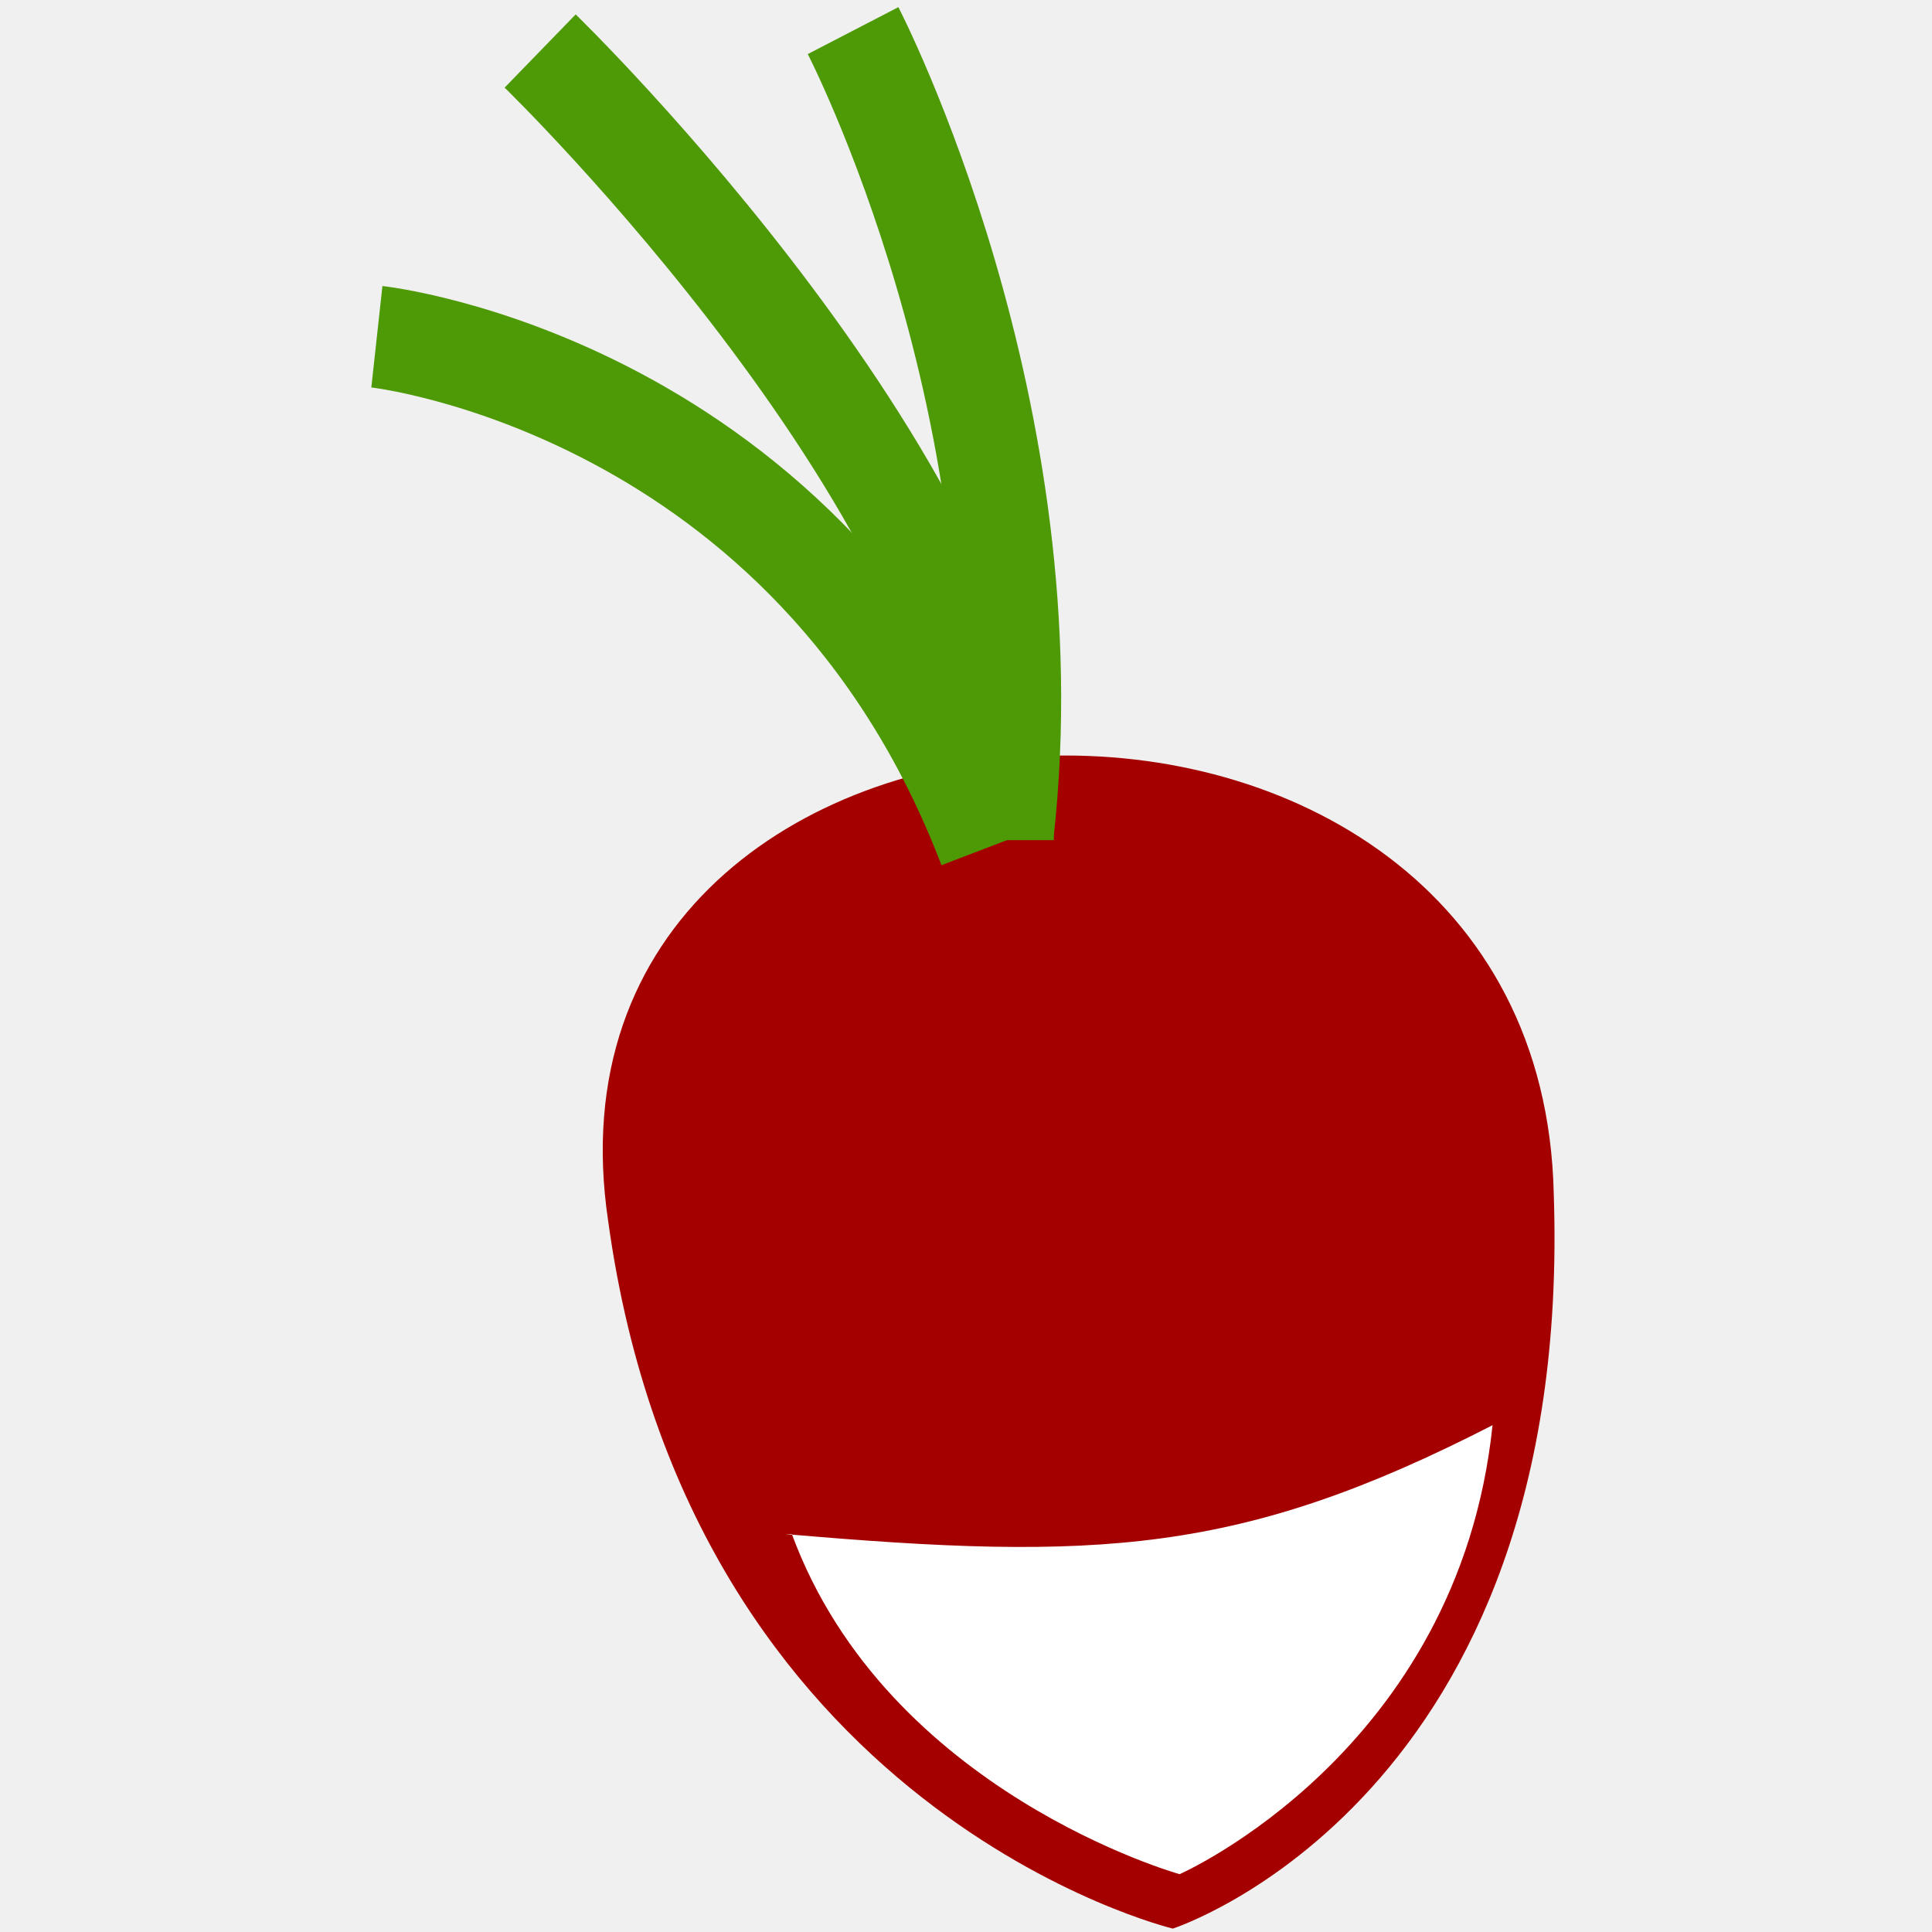
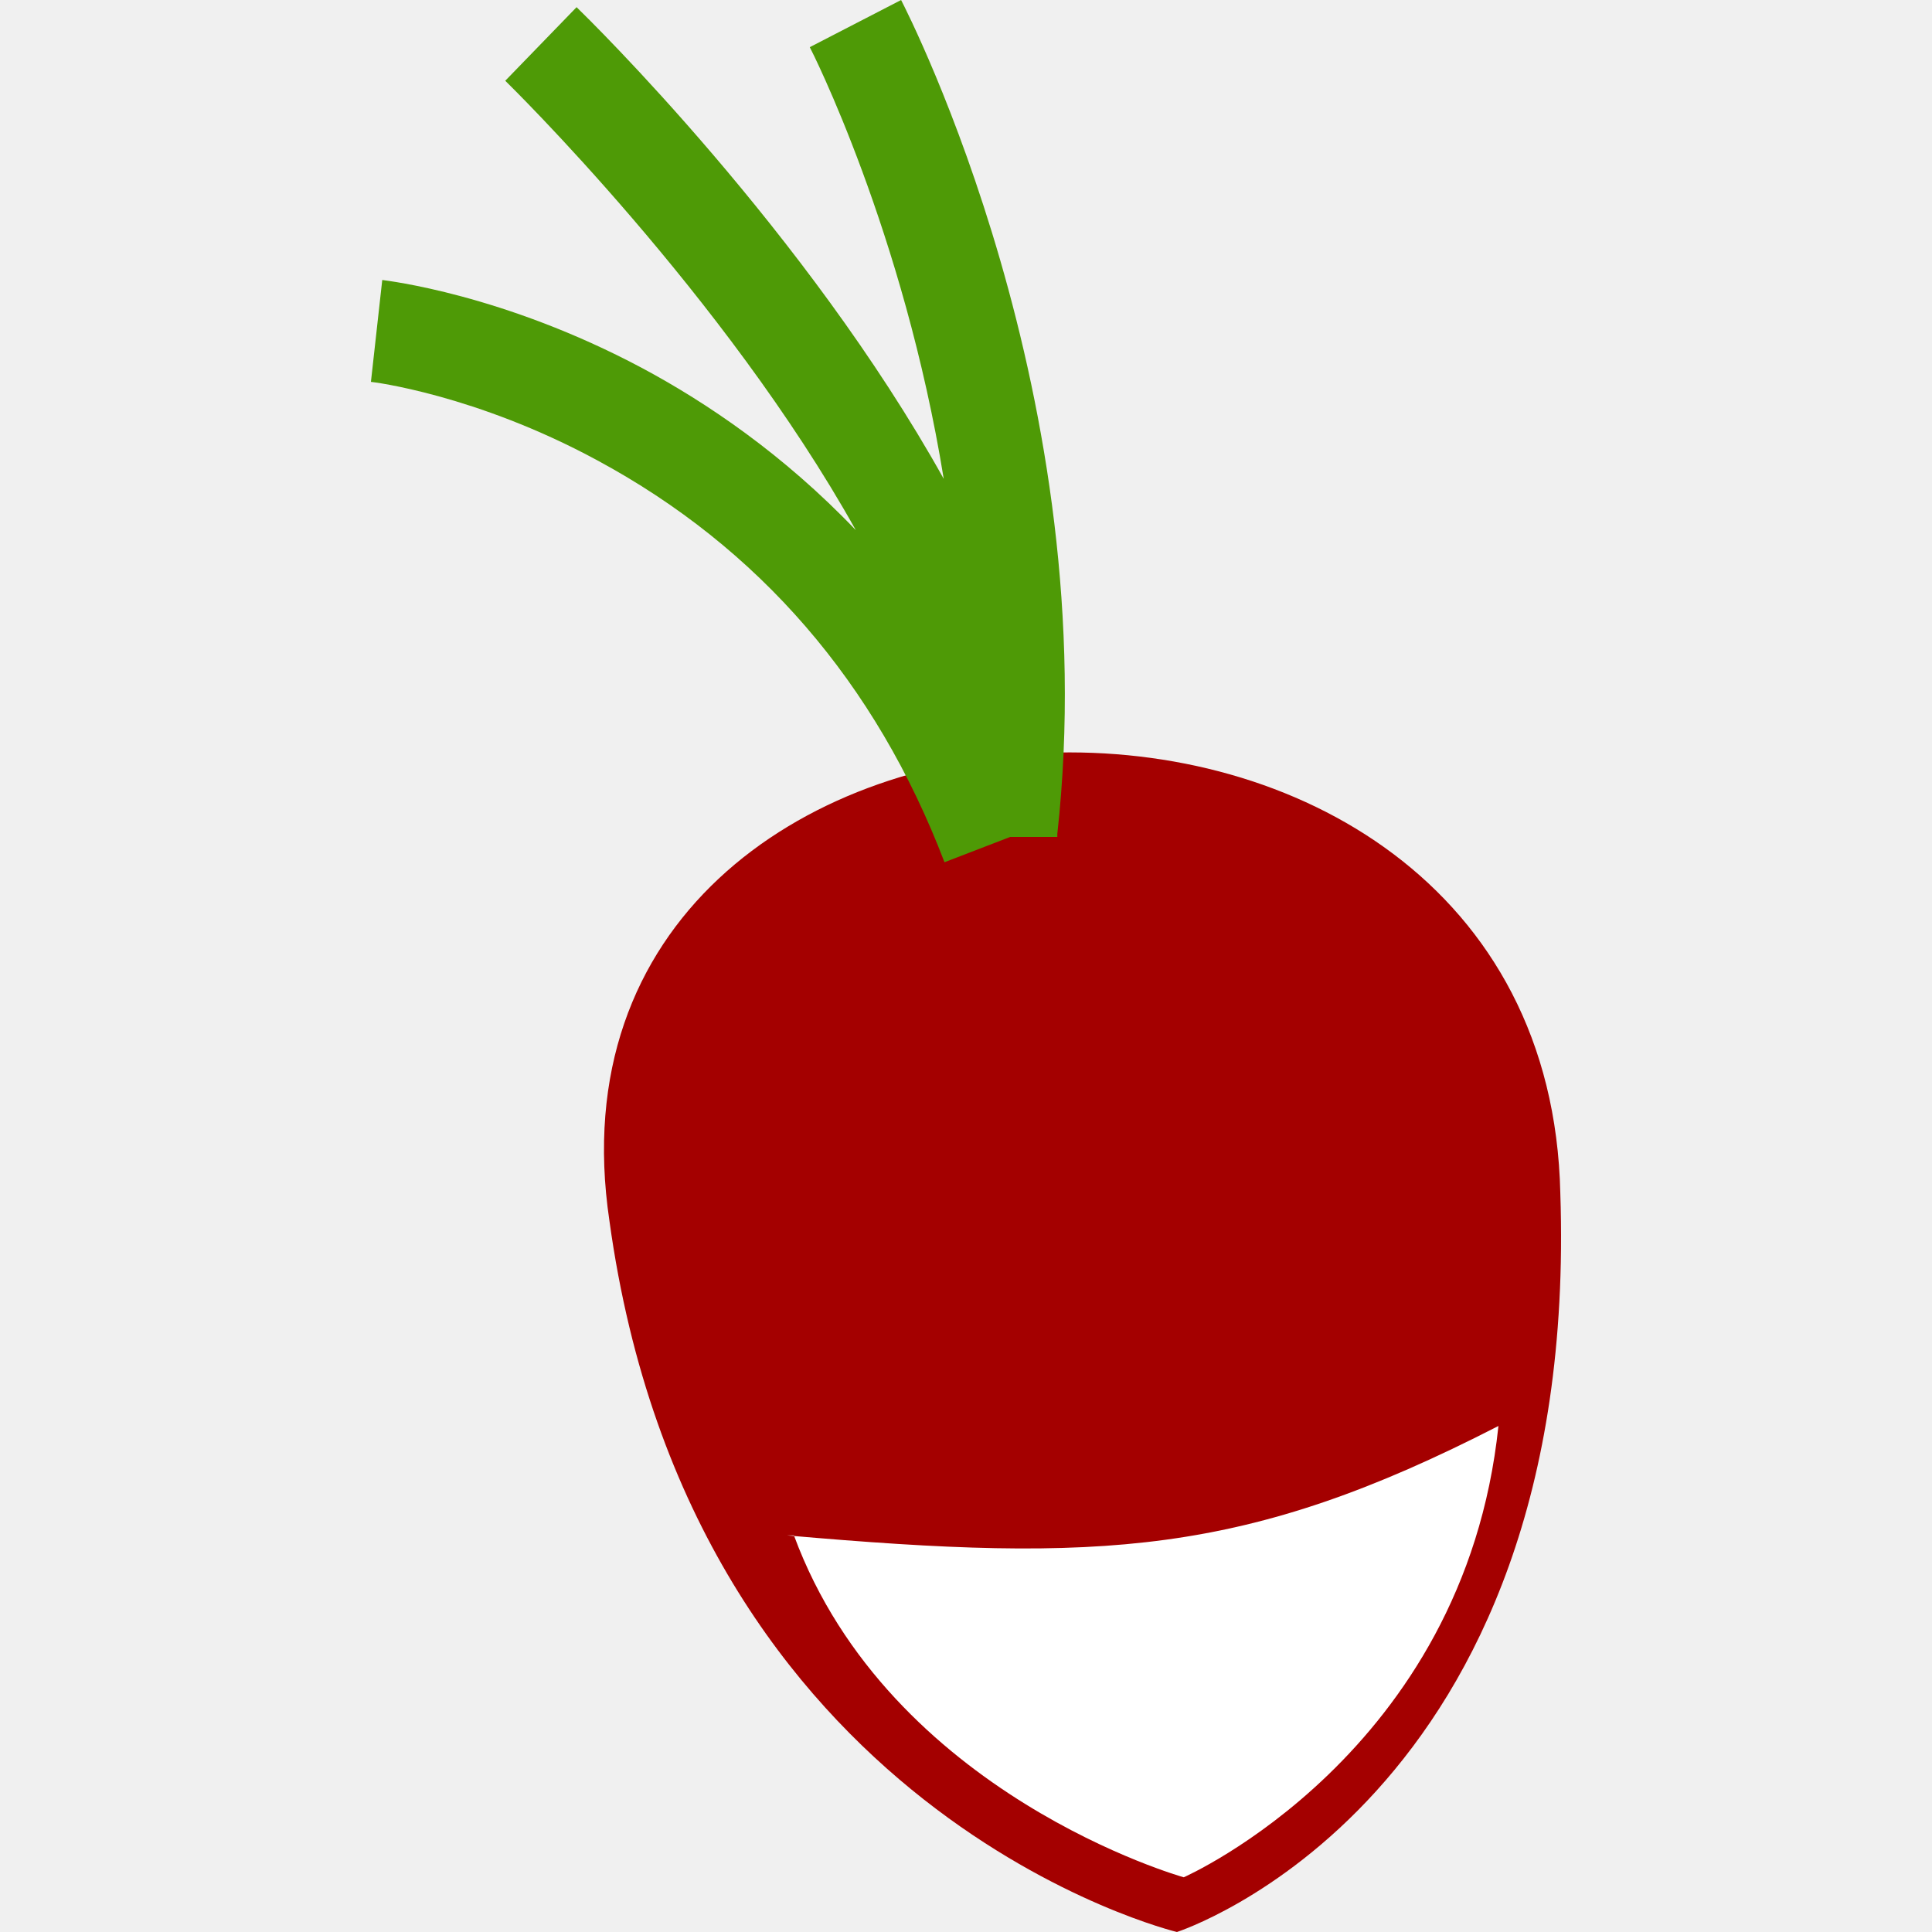
- <svg xmlns="http://www.w3.org/2000/svg" version="1.1" id="Layer_1" x="0px" y="0px" viewBox="0 0 284 284" style="enable-background:new 0 0 284 284;" xml:space="preserve">
+ <svg xmlns="http://www.w3.org/2000/svg" version="1.1" id="Layer_1" x="0px" y="0px" viewBox="0 0 512 512" style="enable-background:new 0 0 512 512;" xml:space="preserve">
  <style type="text/css">
	.st0{fill:#A40000;}
	.st1{fill:#FFFFFF;}
- 	.st2{fill:none;stroke:#4E9A06;stroke-width:15;}
+ 	.st2{fill:#4E9A06;}
</style>
-   <g>
-     <path class="st0" d="M228.4,175.5c-2-90-152-83-139,4c12,87,83,104,83,104S231.4,264.5,228.4,175.5z" />
-     <path class="st1" d="M115.4,225.5c46,4,67,3,104-16c-5,48-46,66-46,66s-43-12-57-50H115.4z" />
-     <g>
-       <path class="st2" d="M145.4,124.5c-26-68-90-75-90-75" />
-       <path class="st2" d="M147.4,123.5c0-50-68-116-68-116" />
-       <path class="st2" d="M147.4,122.5c7-62-22-118-22-118" />
-     </g>
-   </g>
+   <path class="st0" d="M413.5,316.2c-3.6-163.1-275.5-150.5-252,7.3C183.2,481.2,311.9,512,311.9,512S418.9,477.6,413.5,316.2z" />
+   <path class="st1" d="M208.6,406.9c83.4,7.3,121.5,5.4,188.5-29c-9.1,87-83.4,119.6-83.4,119.6s-77.9-21.8-103.3-90.6H208.6z" />
+   <path class="st2" d="M280.2,221C292.9,106.1,241,4.3,238.8,0l-24.2,12.5c0.4,0.7,24.9,49,35.5,114.4c-36.5-65.5-93.8-121.6-97.3-125  l-18.9,19.5c0.8,0.8,58.1,56.8,92.9,119.1c-19.2-20.1-39.5-33.8-56.7-43c-36.8-19.6-67.5-23.1-68.8-23.3l-3,27  c0.3,0,27.7,3.3,60,20.8c42.8,23.1,73.8,58.9,92,106.5l17.4-6.7h12.5C280.2,221.7,280.2,221.3,280.2,221z" />
</svg>
